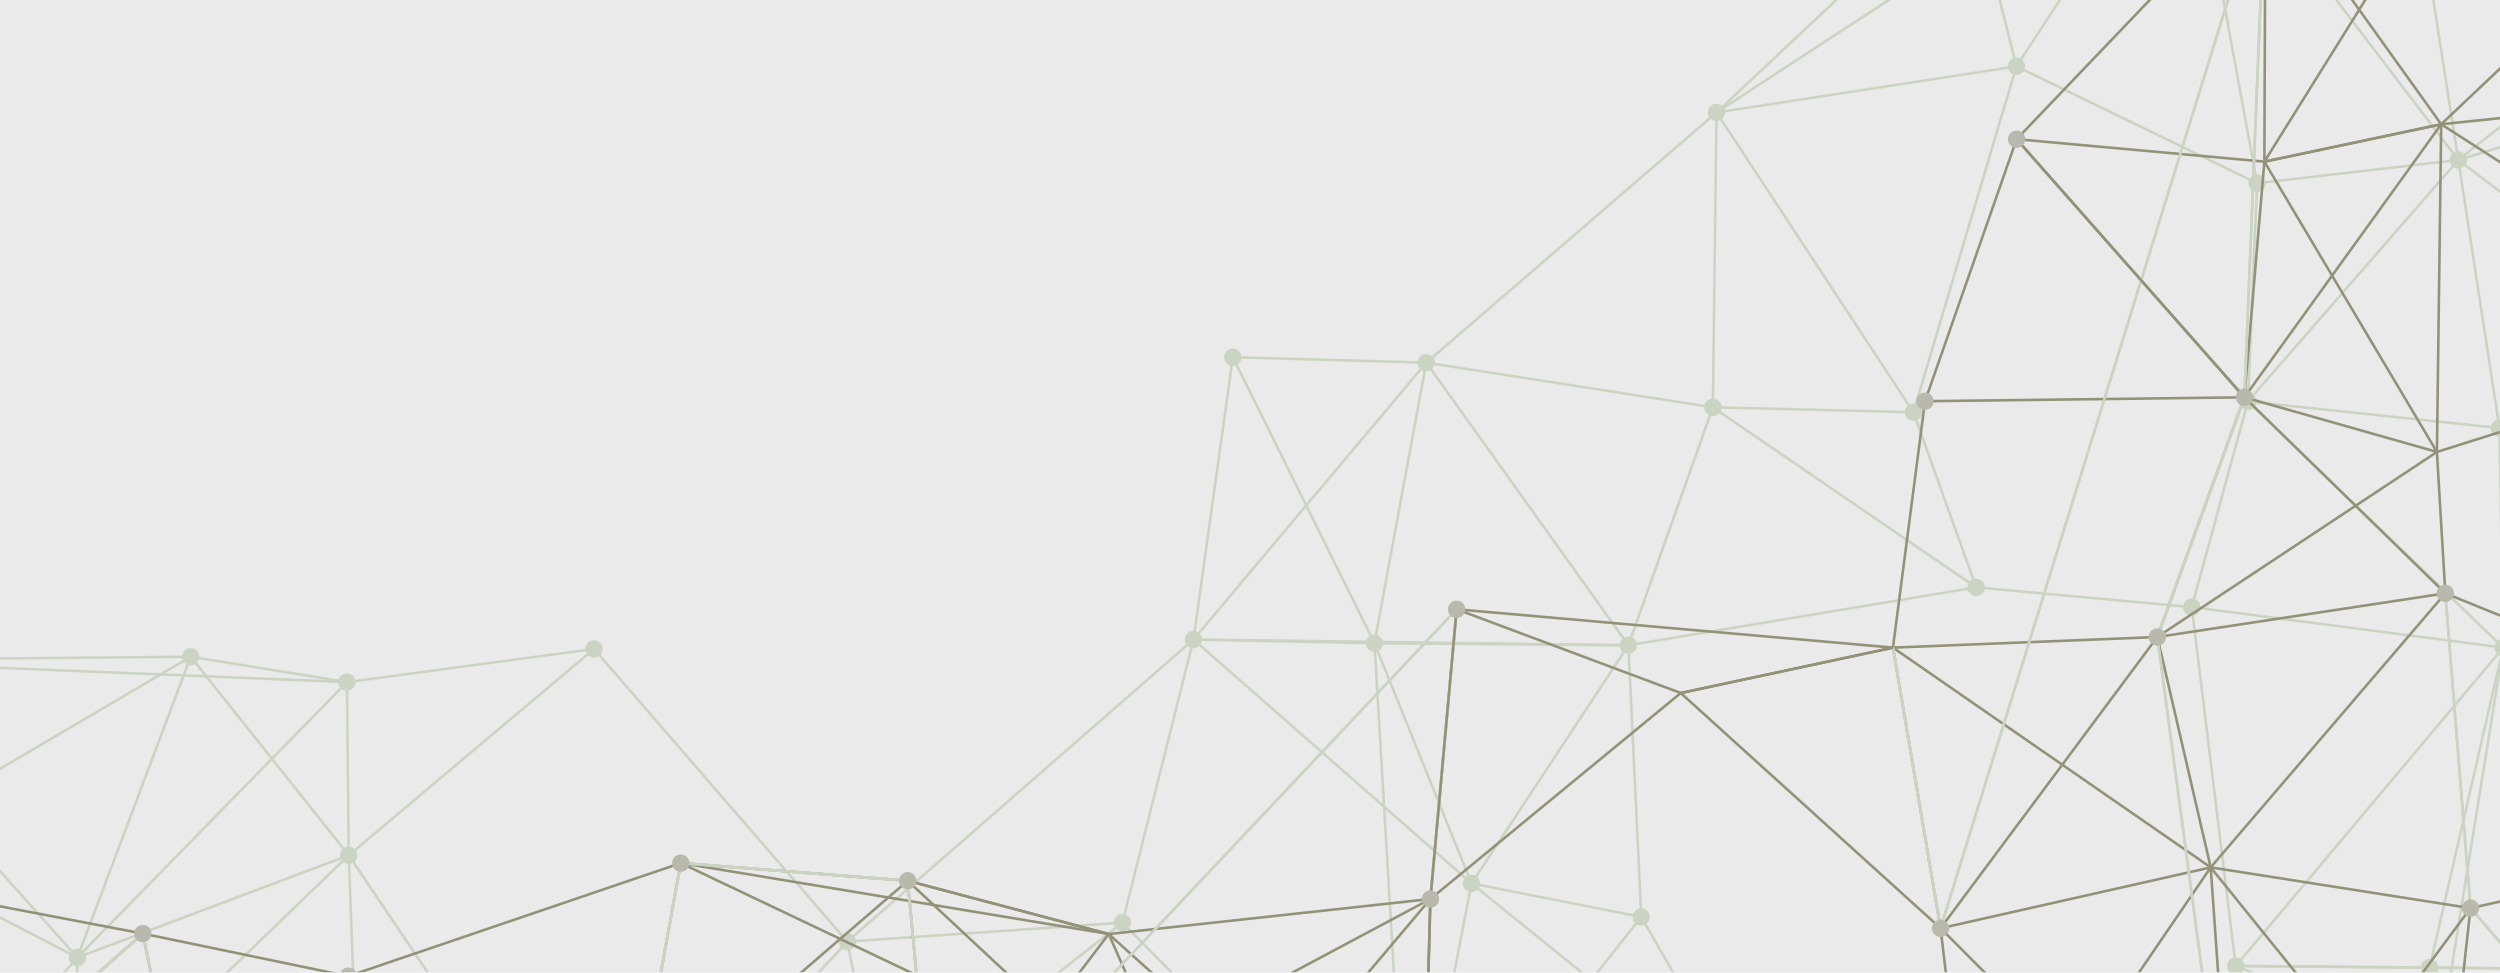
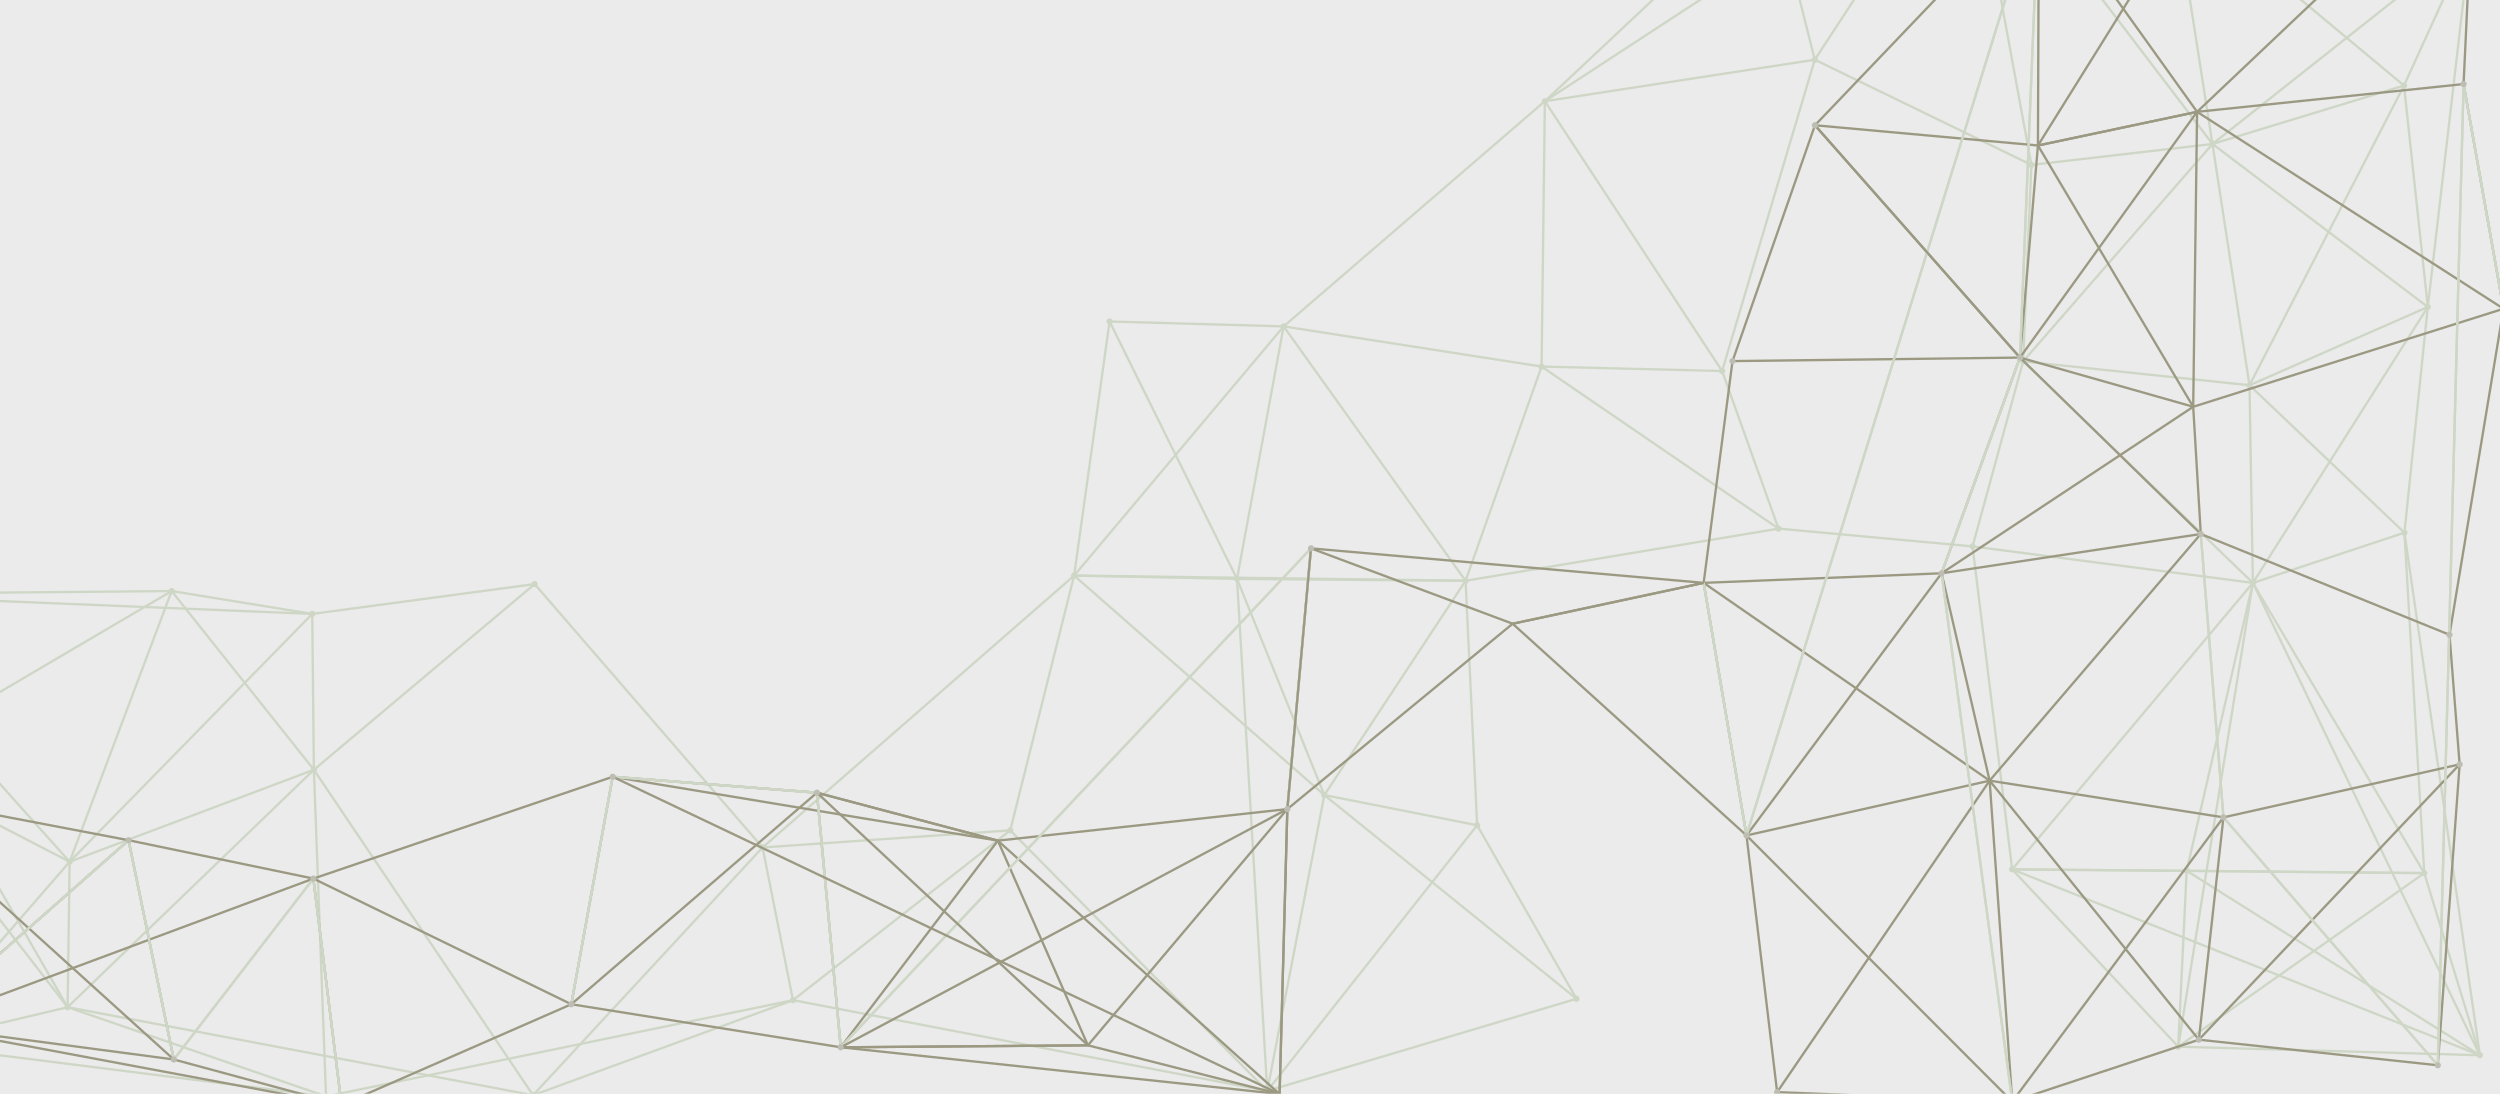
- <svg xmlns="http://www.w3.org/2000/svg" version="1.1" width="1440" height="560" preserveAspectRatio="none" viewBox="0 0 1440 560">
+ <svg xmlns="http://www.w3.org/2000/svg" version="1.1" width="1600" height="700" preserveAspectRatio="xMidYMid meet" viewBox="0 0 1600 700">
  <g mask="url(&quot;#SvgjsMask1028&quot;)" fill="none">
-     <rect width="1440" height="560" x="0" y="0" fill="rgba(234, 234, 234, 1)" />
+     <rect width="1600" height="700" x="0" y="0" fill="rgba(234, 234, 234, 1)" />
    <path d="M-108.89 380.22L-108.89 380.22" stroke="rgba(203, 212, 194, 1)" stroke-width="1.5" />
    <path d="M-108.89 380.22L-77.59 488.44" stroke="rgba(203, 212, 194, 1)" stroke-width="1.5" />
    <path d="M-108.89 380.22L109.85 378.28" stroke="rgba(203, 212, 194, 1)" stroke-width="1.5" />
    <path d="M-108.89 380.22L44.58 551.52" stroke="rgba(203, 212, 194, 1)" stroke-width="1.5" />
    <path d="M-108.89 380.22L-56.74 668.27" stroke="rgba(203, 212, 194, 1)" stroke-width="1.5" />
    <path d="M-108.89 380.22L43.25 644.6" stroke="rgba(203, 212, 194, 1)" stroke-width="1.5" />
    <path d="M-108.89 380.22L199.83 392.9" stroke="rgba(203, 212, 194, 1)" stroke-width="1.5" />
    <path d="M-77.59 488.44L-77.59 488.44" stroke="rgba(203, 212, 194, 1)" stroke-width="1.5" />
    <path d="M-77.59 488.44L44.58 551.52" stroke="rgba(203, 212, 194, 1)" stroke-width="1.5" />
    <path d="M-77.59 488.44L-56.74 668.27" stroke="rgba(203, 212, 194, 1)" stroke-width="1.5" />
    <path d="M-77.59 488.44L43.25 644.6" stroke="rgba(203, 212, 194, 1)" stroke-width="1.5" />
    <path d="M-56.74 668.27L-56.74 668.27" stroke="rgba(203, 212, 194, 1)" stroke-width="1.5" />
    <path d="M-56.74 668.27L43.25 644.6" stroke="rgba(203, 212, 194, 1)" stroke-width="1.5" />
    <path d="M-56.74 668.27L44.58 551.52" stroke="rgba(203, 212, 194, 1)" stroke-width="1.5" />
    <path d="M-56.74 668.27L208.65 701.69" stroke="rgba(203, 212, 194, 1)" stroke-width="1.5" />
    <path d="M109.85 378.28L109.85 378.28" stroke="rgba(203, 212, 194, 1)" stroke-width="1.5" />
    <path d="M109.85 378.28L199.83 392.9" stroke="rgba(203, 212, 194, 1)" stroke-width="1.5" />
    <path d="M109.85 378.28L200.88 492.64" stroke="rgba(203, 212, 194, 1)" stroke-width="1.5" />
    <path d="M109.85 378.28L44.58 551.52" stroke="rgba(203, 212, 194, 1)" stroke-width="1.5" />
    <path d="M109.85 378.28L-77.59 488.44" stroke="rgba(203, 212, 194, 1)" stroke-width="1.5" />
    <path d="M44.58 551.52L44.58 551.52" stroke="rgba(203, 212, 194, 1)" stroke-width="1.5" />
    <path d="M44.58 551.52L43.25 644.6" stroke="rgba(203, 212, 194, 1)" stroke-width="1.5" />
    <path d="M44.58 551.52L200.88 492.64" stroke="rgba(203, 212, 194, 1)" stroke-width="1.5" />
    <path d="M44.58 551.52L199.83 392.9" stroke="rgba(203, 212, 194, 1)" stroke-width="1.5" />
    <path d="M43.25 644.6L43.25 644.6" stroke="rgba(203, 212, 194, 1)" stroke-width="1.5" />
    <path d="M43.25 644.6L208.65 701.69" stroke="rgba(203, 212, 194, 1)" stroke-width="1.5" />
    <path d="M43.25 644.6L200.88 492.64" stroke="rgba(203, 212, 194, 1)" stroke-width="1.5" />
    <path d="M199.83 392.9L199.83 392.9" stroke="rgba(203, 212, 194, 1)" stroke-width="1.5" />
    <path d="M199.83 392.9L200.88 492.64" stroke="rgba(203, 212, 194, 1)" stroke-width="1.5" />
    <path d="M200.88 492.64L200.88 492.64" stroke="rgba(203, 212, 194, 1)" stroke-width="1.5" />
    <path d="M208.65 701.69L208.65 701.69" stroke="rgba(203, 212, 194, 1)" stroke-width="1.5" />
    <path d="M208.65 701.69L341.15 700.93" stroke="rgba(203, 212, 194, 1)" stroke-width="1.5" />
    <path d="M208.65 701.69L200.88 492.64" stroke="rgba(203, 212, 194, 1)" stroke-width="1.5" />
    <path d="M342.16 373.8L342.16 373.8" stroke="rgba(203, 212, 194, 1)" stroke-width="1.5" />
    <path d="M342.16 373.8L199.83 392.9" stroke="rgba(203, 212, 194, 1)" stroke-width="1.5" />
    <path d="M342.16 373.8L200.88 492.64" stroke="rgba(203, 212, 194, 1)" stroke-width="1.5" />
    <path d="M341.15 700.93L341.15 700.93" stroke="rgba(203, 212, 194, 1)" stroke-width="1.5" />
    <path d="M341.15 700.93L507.51 640.11" stroke="rgba(203, 212, 194, 1)" stroke-width="1.5" />
    <path d="M341.15 700.93L488.04 542.37" stroke="rgba(203, 212, 194, 1)" stroke-width="1.5" />
    <path d="M341.15 700.93L200.88 492.64" stroke="rgba(203, 212, 194, 1)" stroke-width="1.5" />
    <path d="M341.15 700.93L43.25 644.6" stroke="rgba(203, 212, 194, 1)" stroke-width="1.5" />
    <path d="M488.04 542.37L488.04 542.37" stroke="rgba(203, 212, 194, 1)" stroke-width="1.5" />
    <path d="M488.04 542.37L507.51 640.11" stroke="rgba(203, 212, 194, 1)" stroke-width="1.5" />
    <path d="M488.04 542.37L646.54 531.43" stroke="rgba(203, 212, 194, 1)" stroke-width="1.5" />
    <path d="M488.04 542.37L342.16 373.8" stroke="rgba(203, 212, 194, 1)" stroke-width="1.5" />
    <path d="M488.04 542.37L687.44 368.37" stroke="rgba(203, 212, 194, 1)" stroke-width="1.5" />
    <path d="M507.51 640.11L507.51 640.11" stroke="rgba(203, 212, 194, 1)" stroke-width="1.5" />
    <path d="M507.51 640.11L646.54 531.43" stroke="rgba(203, 212, 194, 1)" stroke-width="1.5" />
    <path d="M507.51 640.11L208.65 701.69" stroke="rgba(203, 212, 194, 1)" stroke-width="1.5" />
    <path d="M710.13 205.76L710.13 205.76" stroke="rgba(203, 212, 194, 1)" stroke-width="1.5" />
    <path d="M710.13 205.76L821.53 208.89" stroke="rgba(203, 212, 194, 1)" stroke-width="1.5" />
    <path d="M710.13 205.76L687.44 368.37" stroke="rgba(203, 212, 194, 1)" stroke-width="1.5" />
    <path d="M710.13 205.76L791.69 370.51" stroke="rgba(203, 212, 194, 1)" stroke-width="1.5" />
    <path d="M687.44 368.37L687.44 368.37" stroke="rgba(203, 212, 194, 1)" stroke-width="1.5" />
    <path d="M687.44 368.37L791.69 370.51" stroke="rgba(203, 212, 194, 1)" stroke-width="1.5" />
    <path d="M687.44 368.37L646.54 531.43" stroke="rgba(203, 212, 194, 1)" stroke-width="1.5" />
    <path d="M687.44 368.37L821.53 208.89" stroke="rgba(203, 212, 194, 1)" stroke-width="1.5" />
    <path d="M687.44 368.37L847.58 508.84" stroke="rgba(203, 212, 194, 1)" stroke-width="1.5" />
    <path d="M687.44 368.37L937.96 371.67" stroke="rgba(203, 212, 194, 1)" stroke-width="1.5" />
    <path d="M646.54 531.43L646.54 531.43" stroke="rgba(203, 212, 194, 1)" stroke-width="1.5" />
    <path d="M821.53 208.89L821.53 208.89" stroke="rgba(203, 212, 194, 1)" stroke-width="1.5" />
    <path d="M821.53 208.89L791.69 370.51" stroke="rgba(203, 212, 194, 1)" stroke-width="1.5" />
    <path d="M821.53 208.89L986.61 234.61" stroke="rgba(203, 212, 194, 1)" stroke-width="1.5" />
    <path d="M791.69 370.51L791.69 370.51" stroke="rgba(203, 212, 194, 1)" stroke-width="1.5" />
    <path d="M791.69 370.51L937.96 371.67" stroke="rgba(203, 212, 194, 1)" stroke-width="1.5" />
    <path d="M791.69 370.51L847.58 508.84" stroke="rgba(203, 212, 194, 1)" stroke-width="1.5" />
    <path d="M847.58 508.84L847.58 508.84" stroke="rgba(203, 212, 194, 1)" stroke-width="1.5" />
    <path d="M847.58 508.84L945.38 528.16" stroke="rgba(203, 212, 194, 1)" stroke-width="1.5" />
    <path d="M847.58 508.84L937.96 371.67" stroke="rgba(203, 212, 194, 1)" stroke-width="1.5" />
    <path d="M847.58 508.84L811.03 698.19" stroke="rgba(203, 212, 194, 1)" stroke-width="1.5" />
    <path d="M811.03 698.19L811.03 698.19" stroke="rgba(203, 212, 194, 1)" stroke-width="1.5" />
    <path d="M811.03 698.19L1008.96 639.21" stroke="rgba(203, 212, 194, 1)" stroke-width="1.5" />
    <path d="M811.03 698.19L945.38 528.16" stroke="rgba(203, 212, 194, 1)" stroke-width="1.5" />
    <path d="M811.03 698.19L646.54 531.43" stroke="rgba(203, 212, 194, 1)" stroke-width="1.5" />
    <path d="M811.03 698.19L507.51 640.11" stroke="rgba(203, 212, 194, 1)" stroke-width="1.5" />
    <path d="M811.03 698.19L791.69 370.51" stroke="rgba(203, 212, 194, 1)" stroke-width="1.5" />
    <path d="M988.71 64.77L988.71 64.77" stroke="rgba(203, 212, 194, 1)" stroke-width="1.5" />
    <path d="M988.71 64.77L986.61 234.61" stroke="rgba(203, 212, 194, 1)" stroke-width="1.5" />
    <path d="M988.71 64.77L1161.45 38.22" stroke="rgba(203, 212, 194, 1)" stroke-width="1.5" />
    <path d="M988.71 64.77L1133.85 -71.55" stroke="rgba(203, 212, 194, 1)" stroke-width="1.5" />
    <path d="M988.71 64.77L1102.14 237.46" stroke="rgba(203, 212, 194, 1)" stroke-width="1.5" />
    <path d="M988.71 64.77L821.53 208.89" stroke="rgba(203, 212, 194, 1)" stroke-width="1.5" />
    <path d="M986.61 234.61L986.61 234.61" stroke="rgba(203, 212, 194, 1)" stroke-width="1.5" />
    <path d="M986.61 234.61L1102.14 237.46" stroke="rgba(203, 212, 194, 1)" stroke-width="1.5" />
    <path d="M986.61 234.61L937.96 371.67" stroke="rgba(203, 212, 194, 1)" stroke-width="1.5" />
    <path d="M986.61 234.61L1138.25 338.32" stroke="rgba(203, 212, 194, 1)" stroke-width="1.5" />
    <path d="M937.96 371.67L937.96 371.67" stroke="rgba(203, 212, 194, 1)" stroke-width="1.5" />
    <path d="M937.96 371.67L945.38 528.16" stroke="rgba(203, 212, 194, 1)" stroke-width="1.5" />
    <path d="M937.96 371.67L821.53 208.89" stroke="rgba(203, 212, 194, 1)" stroke-width="1.5" />
    <path d="M937.96 371.67L1138.25 338.32" stroke="rgba(203, 212, 194, 1)" stroke-width="1.5" />
    <path d="M945.38 528.16L945.38 528.16" stroke="rgba(203, 212, 194, 1)" stroke-width="1.5" />
    <path d="M945.38 528.16L1008.96 639.21" stroke="rgba(203, 212, 194, 1)" stroke-width="1.5" />
    <path d="M1008.96 639.21L1008.96 639.21" stroke="rgba(203, 212, 194, 1)" stroke-width="1.5" />
    <path d="M1008.96 639.21L847.58 508.84" stroke="rgba(203, 212, 194, 1)" stroke-width="1.5" />
    <path d="M1133.85 -71.55L1133.85 -71.55" stroke="rgba(203, 212, 194, 1)" stroke-width="1.5" />
    <path d="M1133.85 -71.55L1161.45 38.22" stroke="rgba(203, 212, 194, 1)" stroke-width="1.5" />
    <path d="M1133.85 -71.55L1260.05 -112.42" stroke="rgba(203, 212, 194, 1)" stroke-width="1.5" />
    <path d="M1161.45 38.22L1161.45 38.22" stroke="rgba(203, 212, 194, 1)" stroke-width="1.5" />
    <path d="M1161.45 38.22L1300.08 105.53" stroke="rgba(203, 212, 194, 1)" stroke-width="1.5" />
    <path d="M1161.45 38.22L1260.05 -112.42" stroke="rgba(203, 212, 194, 1)" stroke-width="1.5" />
    <path d="M1161.45 38.22L1102.14 237.46" stroke="rgba(203, 212, 194, 1)" stroke-width="1.5" />
    <path d="M1102.14 237.46L1102.14 237.46" stroke="rgba(203, 212, 194, 1)" stroke-width="1.5" />
    <path d="M1102.14 237.46L1138.25 338.32" stroke="rgba(203, 212, 194, 1)" stroke-width="1.5" />
    <path d="M1138.25 338.32L1138.25 338.32" stroke="rgba(203, 212, 194, 1)" stroke-width="1.5" />
    <path d="M1138.25 338.32L1262.44 349.7" stroke="rgba(203, 212, 194, 1)" stroke-width="1.5" />
    <path d="M1260.05 -112.42L1260.05 -112.42" stroke="rgba(203, 212, 194, 1)" stroke-width="1.5" />
    <path d="M1260.05 -112.42L1390.92 -68.2" stroke="rgba(203, 212, 194, 1)" stroke-width="1.5" />
    <path d="M1260.05 -112.42L1300.08 105.53" stroke="rgba(203, 212, 194, 1)" stroke-width="1.5" />
    <path d="M1260.05 -112.42L1415.98 92.14" stroke="rgba(203, 212, 194, 1)" stroke-width="1.5" />
    <path d="M1260.05 -112.42L988.71 64.77" stroke="rgba(203, 212, 194, 1)" stroke-width="1.5" />
    <path d="M1300.08 105.53L1300.08 105.53" stroke="rgba(203, 212, 194, 1)" stroke-width="1.5" />
    <path d="M1300.08 105.53L1415.98 92.14" stroke="rgba(203, 212, 194, 1)" stroke-width="1.5" />
    <path d="M1300.08 105.53L1294.79 231.27" stroke="rgba(203, 212, 194, 1)" stroke-width="1.5" />
    <path d="M1294.79 231.27L1294.79 231.27" stroke="rgba(203, 212, 194, 1)" stroke-width="1.5" />
    <path d="M1294.79 231.27L1262.44 349.7" stroke="rgba(203, 212, 194, 1)" stroke-width="1.5" />
    <path d="M1294.79 231.27L1439.68 246.56" stroke="rgba(203, 212, 194, 1)" stroke-width="1.5" />
    <path d="M1294.79 231.27L1415.98 92.14" stroke="rgba(203, 212, 194, 1)" stroke-width="1.5" />
    <path d="M1262.44 349.7L1262.44 349.7" stroke="rgba(203, 212, 194, 1)" stroke-width="1.5" />
    <path d="M1287.79 556.39L1287.79 556.39" stroke="rgba(203, 212, 194, 1)" stroke-width="1.5" />
    <path d="M1287.79 556.39L1399.46 557.3" stroke="rgba(203, 212, 194, 1)" stroke-width="1.5" />
    <path d="M1287.79 556.39L1394.06 669.89" stroke="rgba(203, 212, 194, 1)" stroke-width="1.5" />
    <path d="M1287.79 556.39L1262.44 349.7" stroke="rgba(203, 212, 194, 1)" stroke-width="1.5" />
    <path d="M1287.79 556.39L1441.84 373.04" stroke="rgba(203, 212, 194, 1)" stroke-width="1.5" />
    <path d="M1287.79 556.39L1551.53 558.79" stroke="rgba(203, 212, 194, 1)" stroke-width="1.5" />
    <path d="M1390.92 -68.2L1390.92 -68.2" stroke="rgba(203, 212, 194, 1)" stroke-width="1.5" />
    <path d="M1390.92 -68.2L1415.98 92.14" stroke="rgba(203, 212, 194, 1)" stroke-width="1.5" />
    <path d="M1390.92 -68.2L1538.55 54.76" stroke="rgba(203, 212, 194, 1)" stroke-width="1.5" />
    <path d="M1415.98 92.14L1415.98 92.14" stroke="rgba(203, 212, 194, 1)" stroke-width="1.5" />
    <path d="M1415.98 92.14L1538.55 54.76" stroke="rgba(203, 212, 194, 1)" stroke-width="1.5" />
    <path d="M1415.98 92.14L1439.68 246.56" stroke="rgba(203, 212, 194, 1)" stroke-width="1.5" />
    <path d="M1415.98 92.14L1553.79 196.47" stroke="rgba(203, 212, 194, 1)" stroke-width="1.5" />
    <path d="M1439.68 246.56L1439.68 246.56" stroke="rgba(203, 212, 194, 1)" stroke-width="1.5" />
    <path d="M1439.68 246.56L1553.79 196.47" stroke="rgba(203, 212, 194, 1)" stroke-width="1.5" />
    <path d="M1439.68 246.56L1441.84 373.04" stroke="rgba(203, 212, 194, 1)" stroke-width="1.5" />
    <path d="M1439.68 246.56L1538.84 340.91" stroke="rgba(203, 212, 194, 1)" stroke-width="1.5" />
    <path d="M1441.84 373.04L1441.84 373.04" stroke="rgba(203, 212, 194, 1)" stroke-width="1.5" />
    <path d="M1441.84 373.04L1538.84 340.91" stroke="rgba(203, 212, 194, 1)" stroke-width="1.5" />
    <path d="M1441.84 373.04L1262.44 349.7" stroke="rgba(203, 212, 194, 1)" stroke-width="1.5" />
    <path d="M1441.84 373.04L1399.46 557.3" stroke="rgba(203, 212, 194, 1)" stroke-width="1.5" />
    <path d="M1441.84 373.04L1294.79 231.27" stroke="rgba(203, 212, 194, 1)" stroke-width="1.5" />
    <path d="M1399.46 557.3L1399.46 557.3" stroke="rgba(203, 212, 194, 1)" stroke-width="1.5" />
    <path d="M1399.46 557.3L1394.06 669.89" stroke="rgba(203, 212, 194, 1)" stroke-width="1.5" />
    <path d="M1399.46 557.3L1551.53 558.79" stroke="rgba(203, 212, 194, 1)" stroke-width="1.5" />
    <path d="M1394.06 669.89L1394.06 669.89" stroke="rgba(203, 212, 194, 1)" stroke-width="1.5" />
    <path d="M1394.06 669.89L1551.53 558.79" stroke="rgba(203, 212, 194, 1)" stroke-width="1.5" />
    <path d="M1394.06 669.89L1587.13 675.37" stroke="rgba(203, 212, 194, 1)" stroke-width="1.5" />
    <path d="M1394.06 669.89L1441.84 373.04" stroke="rgba(203, 212, 194, 1)" stroke-width="1.5" />
    <path d="M1581.05 -38.39L1581.05 -38.39" stroke="rgba(203, 212, 194, 1)" stroke-width="1.5" />
    <path d="M1581.05 -38.39L1538.55 54.76" stroke="rgba(203, 212, 194, 1)" stroke-width="1.5" />
    <path d="M1581.05 -38.39L1390.92 -68.2" stroke="rgba(203, 212, 194, 1)" stroke-width="1.5" />
    <path d="M1581.05 -38.39L1415.98 92.14" stroke="rgba(203, 212, 194, 1)" stroke-width="1.5" />
    <path d="M1581.05 -38.39L1553.79 196.47" stroke="rgba(203, 212, 194, 1)" stroke-width="1.5" />
    <path d="M1538.55 54.76L1538.55 54.76" stroke="rgba(203, 212, 194, 1)" stroke-width="1.5" />
    <path d="M1538.55 54.76L1553.79 196.47" stroke="rgba(203, 212, 194, 1)" stroke-width="1.5" />
    <path d="M1538.55 54.76L1439.68 246.56" stroke="rgba(203, 212, 194, 1)" stroke-width="1.5" />
    <path d="M1553.79 196.47L1553.79 196.47" stroke="rgba(203, 212, 194, 1)" stroke-width="1.5" />
    <path d="M1553.79 196.47L1538.84 340.91" stroke="rgba(203, 212, 194, 1)" stroke-width="1.5" />
    <path d="M1553.79 196.47L1441.84 373.04" stroke="rgba(203, 212, 194, 1)" stroke-width="1.5" />
    <path d="M1538.84 340.91L1538.84 340.91" stroke="rgba(203, 212, 194, 1)" stroke-width="1.5" />
    <path d="M1538.84 340.91L1551.53 558.79" stroke="rgba(203, 212, 194, 1)" stroke-width="1.5" />
    <path d="M1551.53 558.79L1551.53 558.79" stroke="rgba(203, 212, 194, 1)" stroke-width="1.5" />
    <path d="M1551.53 558.79L1587.13 675.37" stroke="rgba(203, 212, 194, 1)" stroke-width="1.5" />
    <path d="M1551.53 558.79L1441.84 373.04" stroke="rgba(203, 212, 194, 1)" stroke-width="1.5" />
    <path d="M1587.13 675.37L1587.13 675.37" stroke="rgba(203, 212, 194, 1)" stroke-width="1.5" />
    <path d="M1587.13 675.37L1399.46 557.3" stroke="rgba(203, 212, 194, 1)" stroke-width="1.5" />
    <path d="M1587.13 675.37L1287.79 556.39" stroke="rgba(203, 212, 194, 1)" stroke-width="1.5" />
    <path d="M1587.13 675.37L1441.84 373.04" stroke="rgba(203, 212, 194, 1)" stroke-width="1.5" />
    <path d="M1587.13 675.37L1538.84 340.91" stroke="rgba(203, 212, 194, 1)" stroke-width="1.5" />
-     <circle r="5" cx="-108.89" cy="380.22" fill="rgba(203, 212, 194, 1)" />
-     <circle r="5" cx="-77.59" cy="488.44" fill="rgba(203, 212, 194, 1)" />
-     <circle r="5" cx="-56.74" cy="668.27" fill="rgba(203, 212, 194, 1)" />
-     <circle r="5" cx="109.85" cy="378.28" fill="rgba(203, 212, 194, 1)" />
-     <circle r="5" cx="44.58" cy="551.52" fill="rgba(203, 212, 194, 1)" />
-     <circle r="5" cx="43.25" cy="644.6" fill="rgba(203, 212, 194, 1)" />
-     <circle r="5" cx="199.83" cy="392.9" fill="rgba(203, 212, 194, 1)" />
-     <circle r="5" cx="200.88" cy="492.64" fill="rgba(203, 212, 194, 1)" />
-     <circle r="5" cx="208.65" cy="701.69" fill="rgba(203, 212, 194, 1)" />
-     <circle r="5" cx="342.16" cy="373.8" fill="rgba(203, 212, 194, 1)" />
-     <circle r="5" cx="341.15" cy="700.93" fill="rgba(203, 212, 194, 1)" />
-     <circle r="5" cx="488.04" cy="542.37" fill="rgba(203, 212, 194, 1)" />
-     <circle r="5" cx="507.51" cy="640.11" fill="rgba(203, 212, 194, 1)" />
-     <circle r="5" cx="710.13" cy="205.76" fill="rgba(203, 212, 194, 1)" />
-     <circle r="5" cx="687.44" cy="368.37" fill="rgba(203, 212, 194, 1)" />
-     <circle r="5" cx="646.54" cy="531.43" fill="rgba(203, 212, 194, 1)" />
-     <circle r="5" cx="821.53" cy="208.89" fill="rgba(203, 212, 194, 1)" />
-     <circle r="5" cx="791.69" cy="370.51" fill="rgba(203, 212, 194, 1)" />
-     <circle r="5" cx="847.58" cy="508.84" fill="rgba(203, 212, 194, 1)" />
-     <circle r="5" cx="811.03" cy="698.19" fill="rgba(203, 212, 194, 1)" />
-     <circle r="5" cx="988.71" cy="64.77" fill="rgba(203, 212, 194, 1)" />
-     <circle r="5" cx="986.61" cy="234.61" fill="rgba(203, 212, 194, 1)" />
-     <circle r="5" cx="937.96" cy="371.67" fill="rgba(203, 212, 194, 1)" />
-     <circle r="5" cx="945.38" cy="528.16" fill="rgba(203, 212, 194, 1)" />
-     <circle r="5" cx="1008.96" cy="639.21" fill="rgba(203, 212, 194, 1)" />
-     <circle r="5" cx="1133.85" cy="-71.55" fill="rgba(203, 212, 194, 1)" />
-     <circle r="5" cx="1161.45" cy="38.22" fill="rgba(203, 212, 194, 1)" />
-     <circle r="5" cx="1102.14" cy="237.46" fill="rgba(203, 212, 194, 1)" />
-     <circle r="5" cx="1138.25" cy="338.32" fill="rgba(203, 212, 194, 1)" />
-     <circle r="5" cx="1260.05" cy="-112.42" fill="rgba(203, 212, 194, 1)" />
-     <circle r="5" cx="1300.08" cy="105.53" fill="rgba(203, 212, 194, 1)" />
-     <circle r="5" cx="1294.79" cy="231.27" fill="rgba(203, 212, 194, 1)" />
-     <circle r="5" cx="1262.44" cy="349.7" fill="rgba(203, 212, 194, 1)" />
-     <circle r="5" cx="1287.79" cy="556.39" fill="rgba(203, 212, 194, 1)" />
-     <circle r="5" cx="1390.92" cy="-68.2" fill="rgba(203, 212, 194, 1)" />
-     <circle r="5" cx="1415.98" cy="92.14" fill="rgba(203, 212, 194, 1)" />
-     <circle r="5" cx="1439.68" cy="246.56" fill="rgba(203, 212, 194, 1)" />
-     <circle r="5" cx="1441.84" cy="373.04" fill="rgba(203, 212, 194, 1)" />
-     <circle r="5" cx="1399.46" cy="557.3" fill="rgba(203, 212, 194, 1)" />
-     <circle r="5" cx="1394.06" cy="669.89" fill="rgba(203, 212, 194, 1)" />
-     <circle r="5" cx="1581.05" cy="-38.39" fill="rgba(203, 212, 194, 1)" />
-     <circle r="5" cx="1538.55" cy="54.76" fill="rgba(203, 212, 194, 1)" />
-     <circle r="5" cx="1553.79" cy="196.47" fill="rgba(203, 212, 194, 1)" />
-     <circle r="5" cx="1538.84" cy="340.91" fill="rgba(203, 212, 194, 1)" />
-     <circle r="5" cx="1551.53" cy="558.79" fill="rgba(203, 212, 194, 1)" />
-     <circle r="5" cx="1587.13" cy="675.37" fill="rgba(203, 212, 194, 1)" />
+     <circle r="2" cx="-108.89" cy="380.22" fill="rgba(203, 212, 194, 1)" />
+     <circle r="2" cx="-77.59" cy="488.44" fill="rgba(203, 212, 194, 1)" />
+     <circle r="2" cx="-56.74" cy="668.27" fill="rgba(203, 212, 194, 1)" />
+     <circle r="2" cx="109.85" cy="378.28" fill="rgba(203, 212, 194, 1)" />
+     <circle r="2" cx="44.58" cy="551.52" fill="rgba(203, 212, 194, 1)" />
+     <circle r="2" cx="43.25" cy="644.6" fill="rgba(203, 212, 194, 1)" />
+     <circle r="2" cx="199.83" cy="392.9" fill="rgba(203, 212, 194, 1)" />
+     <circle r="2" cx="200.88" cy="492.64" fill="rgba(203, 212, 194, 1)" />
+     <circle r="2" cx="208.65" cy="701.69" fill="rgba(203, 212, 194, 1)" />
+     <circle r="2" cx="342.16" cy="373.8" fill="rgba(203, 212, 194, 1)" />
+     <circle r="2" cx="341.15" cy="700.93" fill="rgba(203, 212, 194, 1)" />
+     <circle r="2" cx="488.04" cy="542.37" fill="rgba(203, 212, 194, 1)" />
+     <circle r="2" cx="507.51" cy="640.11" fill="rgba(203, 212, 194, 1)" />
+     <circle r="2" cx="710.13" cy="205.76" fill="rgba(203, 212, 194, 1)" />
+     <circle r="2" cx="687.44" cy="368.37" fill="rgba(203, 212, 194, 1)" />
+     <circle r="2" cx="646.54" cy="531.43" fill="rgba(203, 212, 194, 1)" />
+     <circle r="2" cx="821.53" cy="208.89" fill="rgba(203, 212, 194, 1)" />
+     <circle r="2" cx="791.69" cy="370.51" fill="rgba(203, 212, 194, 1)" />
+     <circle r="2" cx="847.58" cy="508.84" fill="rgba(203, 212, 194, 1)" />
+     <circle r="2" cx="811.03" cy="698.19" fill="rgba(203, 212, 194, 1)" />
+     <circle r="2" cx="988.71" cy="64.77" fill="rgba(203, 212, 194, 1)" />
+     <circle r="2" cx="986.61" cy="234.61" fill="rgba(203, 212, 194, 1)" />
+     <circle r="2" cx="937.96" cy="371.67" fill="rgba(203, 212, 194, 1)" />
+     <circle r="2" cx="945.38" cy="528.16" fill="rgba(203, 212, 194, 1)" />
+     <circle r="2" cx="1008.96" cy="639.21" fill="rgba(203, 212, 194, 1)" />
+     <circle r="2" cx="1133.85" cy="-71.55" fill="rgba(203, 212, 194, 1)" />
+     <circle r="2" cx="1161.45" cy="38.22" fill="rgba(203, 212, 194, 1)" />
+     <circle r="2" cx="1102.14" cy="237.46" fill="rgba(203, 212, 194, 1)" />
+     <circle r="2" cx="1138.25" cy="338.32" fill="rgba(203, 212, 194, 1)" />
+     <circle r="2" cx="1260.05" cy="-112.42" fill="rgba(203, 212, 194, 1)" />
+     <circle r="2" cx="1300.08" cy="105.53" fill="rgba(203, 212, 194, 1)" />
+     <circle r="2" cx="1294.79" cy="231.27" fill="rgba(203, 212, 194, 1)" />
+     <circle r="2" cx="1262.44" cy="349.7" fill="rgba(203, 212, 194, 1)" />
+     <circle r="2" cx="1287.79" cy="556.39" fill="rgba(203, 212, 194, 1)" />
+     <circle r="2" cx="1390.92" cy="-68.2" fill="rgba(203, 212, 194, 1)" />
+     <circle r="2" cx="1415.98" cy="92.14" fill="rgba(203, 212, 194, 1)" />
+     <circle r="2" cx="1439.68" cy="246.56" fill="rgba(203, 212, 194, 1)" />
+     <circle r="2" cx="1441.84" cy="373.04" fill="rgba(203, 212, 194, 1)" />
+     <circle r="2" cx="1399.46" cy="557.3" fill="rgba(203, 212, 194, 1)" />
+     <circle r="2" cx="1394.06" cy="669.89" fill="rgba(203, 212, 194, 1)" />
+     <circle r="2" cx="1581.05" cy="-38.39" fill="rgba(203, 212, 194, 1)" />
+     <circle r="2" cx="1538.55" cy="54.76" fill="rgba(203, 212, 194, 1)" />
+     <circle r="2" cx="1553.79" cy="196.47" fill="rgba(203, 212, 194, 1)" />
+     <circle r="2" cx="1538.84" cy="340.91" fill="rgba(203, 212, 194, 1)" />
+     <circle r="2" cx="1551.53" cy="558.79" fill="rgba(203, 212, 194, 1)" />
+     <circle r="2" cx="1587.13" cy="675.37" fill="rgba(203, 212, 194, 1)" />
    <path d="M638.62 538.01L522.83 507.33" stroke="hsl(54.8, 11.2%, 52.3%)" stroke-width="1.5" />
    <path d="M638.62 538.01L696.25 669.01" stroke="hsl(54.8, 11.2%, 52.3%)" stroke-width="1.5" />
    <path d="M638.62 538.01L538.08 670.27" stroke="hsl(54.8, 11.2%, 52.3%)" stroke-width="1.5" />
    <path d="M638.62 538.01L823.9 517.81" stroke="hsl(54.8, 11.2%, 52.3%)" stroke-width="1.5" />
    <path d="M638.62 538.01L818.94 700.18" stroke="hsl(54.8, 11.2%, 52.3%)" stroke-width="1.5" />
    <path d="M638.62 538.01L392.11 497.14" stroke="hsl(54.8, 11.2%, 52.3%)" stroke-width="1.5" />
    <path d="M696.25 669.01L818.94 700.18" stroke="hsl(54.8, 11.2%, 52.3%)" stroke-width="1.5" />
    <path d="M696.25 669.01L538.08 670.27" stroke="hsl(54.8, 11.2%, 52.3%)" stroke-width="1.5" />
    <path d="M696.25 669.01L823.9 517.81" stroke="hsl(54.8, 11.2%, 52.3%)" stroke-width="1.5" />
    <path d="M818.94 700.18L823.9 517.81" stroke="hsl(54.8, 11.2%, 52.3%)" stroke-width="1.5" />
    <path d="M818.94 700.18L538.08 670.27" stroke="hsl(54.8, 11.2%, 52.3%)" stroke-width="1.5" />
    <path d="M968.1 399.18L1090.34 373.03" stroke="hsl(54.8, 11.2%, 52.3%)" stroke-width="1.5" />
    <path d="M968.1 399.18L839.02 350.96" stroke="hsl(54.8, 11.2%, 52.3%)" stroke-width="1.5" />
    <path d="M968.1 399.18L823.9 517.81" stroke="hsl(54.8, 11.2%, 52.3%)" stroke-width="1.5" />
    <path d="M1090.34 373.03L1108.81 231.1" stroke="hsl(54.8, 11.2%, 52.3%)" stroke-width="1.5" />
    <path d="M1090.34 373.03L1242.62 366.9" stroke="hsl(54.8, 11.2%, 52.3%)" stroke-width="1.5" />
    <path d="M1090.34 373.03L1117.76 534.68" stroke="hsl(54.8, 11.2%, 52.3%)" stroke-width="1.5" />
    <path d="M1090.34 373.03L1273.36 499.62" stroke="hsl(54.8, 11.2%, 52.3%)" stroke-width="1.5" />
    <path d="M1304.28 93.11L1406.13 71.57" stroke="hsl(54.8, 11.2%, 52.3%)" stroke-width="1.5" />
    <path d="M1304.28 93.11L1292.77 228.85" stroke="hsl(54.8, 11.2%, 52.3%)" stroke-width="1.5" />
    <path d="M1304.28 93.11L1161.57 80.17" stroke="hsl(54.8, 11.2%, 52.3%)" stroke-width="1.5" />
    <path d="M1304.28 93.11L1304.92 -69.78" stroke="hsl(54.8, 11.2%, 52.3%)" stroke-width="1.5" />
    <path d="M1304.28 93.11L1394.86 -52.06" stroke="hsl(54.8, 11.2%, 52.3%)" stroke-width="1.5" />
    <path d="M1273.36 499.62L1242.62 366.9" stroke="hsl(54.8, 11.2%, 52.3%)" stroke-width="1.5" />
    <path d="M1273.36 499.62L1423.01 523.11" stroke="hsl(54.8, 11.2%, 52.3%)" stroke-width="1.5" />
    <path d="M1273.36 499.62L1117.76 534.68" stroke="hsl(54.8, 11.2%, 52.3%)" stroke-width="1.5" />
    <path d="M1273.36 499.62L1287.85 705.02" stroke="hsl(54.8, 11.2%, 52.3%)" stroke-width="1.5" />
    <path d="M1273.36 499.62L1408.5 341.75" stroke="hsl(54.8, 11.2%, 52.3%)" stroke-width="1.5" />
    <path d="M1406.13 71.57L1576.69 53.79" stroke="hsl(54.8, 11.2%, 52.3%)" stroke-width="1.5" />
    <path d="M1406.13 71.57L1304.92 -69.78" stroke="hsl(54.8, 11.2%, 52.3%)" stroke-width="1.5" />
    <path d="M1406.13 71.57L1403.65 260.33" stroke="hsl(54.8, 11.2%, 52.3%)" stroke-width="1.5" />
    <path d="M1403.65 260.33L1408.5 341.75" stroke="hsl(54.8, 11.2%, 52.3%)" stroke-width="1.5" />
    <path d="M1403.65 260.33L1292.77 228.85" stroke="hsl(54.8, 11.2%, 52.3%)" stroke-width="1.5" />
    <path d="M1403.65 260.33L1242.62 366.9" stroke="hsl(54.8, 11.2%, 52.3%)" stroke-width="1.5" />
    <path d="M1403.65 260.33L1304.28 93.11" stroke="hsl(54.8, 11.2%, 52.3%)" stroke-width="1.5" />
    <path d="M-77.62 507.22L-52.41 656.41" stroke="hsl(54.8, 11.2%, 52.3%)" stroke-width="1.5" />
    <path d="M-77.62 507.22L82.27 537.75" stroke="hsl(54.8, 11.2%, 52.3%)" stroke-width="1.5" />
    <path d="M-77.62 507.22L111.22 678.07" stroke="hsl(54.8, 11.2%, 52.3%)" stroke-width="1.5" />
    <path d="M-52.41 656.41L111.22 678.07" stroke="hsl(54.8, 11.2%, 52.3%)" stroke-width="1.5" />
    <path d="M-52.41 656.41L82.27 537.75" stroke="hsl(54.8, 11.2%, 52.3%)" stroke-width="1.5" />
    <path d="M-52.41 656.41L200.55 562.3" stroke="hsl(54.8, 11.2%, 52.3%)" stroke-width="1.5" />
    <path d="M-52.41 656.41L218.58 707.12" stroke="hsl(54.8, 11.2%, 52.3%)" stroke-width="1.5" />
    <path d="M82.27 537.75L200.55 562.3" stroke="hsl(54.8, 11.2%, 52.3%)" stroke-width="1.5" />
    <path d="M82.27 537.75L111.22 678.07" stroke="hsl(54.8, 11.2%, 52.3%)" stroke-width="1.5" />
    <path d="M111.22 678.07L218.58 707.12" stroke="hsl(54.8, 11.2%, 52.3%)" stroke-width="1.5" />
    <path d="M218.58 707.12L200.55 562.3" stroke="hsl(54.8, 11.2%, 52.3%)" stroke-width="1.5" />
    <path d="M392.11 497.14L522.83 507.33" stroke="hsl(54.8, 11.2%, 52.3%)" stroke-width="1.5" />
    <path d="M392.11 497.14L365.63 642.72" stroke="hsl(54.8, 11.2%, 52.3%)" stroke-width="1.5" />
    <path d="M392.11 497.14L200.55 562.3" stroke="hsl(54.8, 11.2%, 52.3%)" stroke-width="1.5" />
    <path d="M365.63 642.72L218.58 707.12" stroke="hsl(54.8, 11.2%, 52.3%)" stroke-width="1.5" />
    <path d="M365.63 642.72L538.08 670.27" stroke="hsl(54.8, 11.2%, 52.3%)" stroke-width="1.5" />
    <path d="M365.63 642.72L200.55 562.3" stroke="hsl(54.8, 11.2%, 52.3%)" stroke-width="1.5" />
    <path d="M365.63 642.72L522.83 507.33" stroke="hsl(54.8, 11.2%, 52.3%)" stroke-width="1.5" />
    <path d="M522.83 507.33L538.08 670.27" stroke="hsl(54.8, 11.2%, 52.3%)" stroke-width="1.5" />
    <path d="M839.02 350.96L823.9 517.81" stroke="hsl(54.8, 11.2%, 52.3%)" stroke-width="1.5" />
    <path d="M1161.57 80.17L1108.81 231.1" stroke="hsl(54.8, 11.2%, 52.3%)" stroke-width="1.5" />
    <path d="M1161.57 80.17L1292.77 228.85" stroke="hsl(54.8, 11.2%, 52.3%)" stroke-width="1.5" />
    <path d="M1108.81 231.1L1292.77 228.85" stroke="hsl(54.8, 11.2%, 52.3%)" stroke-width="1.5" />
    <path d="M1117.76 534.68L1137.36 698.97" stroke="hsl(54.8, 11.2%, 52.3%)" stroke-width="1.5" />
    <path d="M1117.76 534.68L968.1 399.18" stroke="hsl(54.8, 11.2%, 52.3%)" stroke-width="1.5" />
    <path d="M1117.76 534.68L1242.62 366.9" stroke="hsl(54.8, 11.2%, 52.3%)" stroke-width="1.5" />
    <path d="M1137.36 698.97L1287.85 705.02" stroke="hsl(54.8, 11.2%, 52.3%)" stroke-width="1.5" />
    <path d="M1137.36 698.97L1273.36 499.62" stroke="hsl(54.8, 11.2%, 52.3%)" stroke-width="1.5" />
    <path d="M1292.77 228.85L1242.62 366.9" stroke="hsl(54.8, 11.2%, 52.3%)" stroke-width="1.5" />
    <path d="M1292.77 228.85L1408.5 341.75" stroke="hsl(54.8, 11.2%, 52.3%)" stroke-width="1.5" />
    <path d="M1287.85 705.02L1407.26 665.41" stroke="hsl(54.8, 11.2%, 52.3%)" stroke-width="1.5" />
    <path d="M1287.85 705.02L1423.01 523.11" stroke="hsl(54.8, 11.2%, 52.3%)" stroke-width="1.5" />
    <path d="M1287.85 705.02L1117.76 534.68" stroke="hsl(54.8, 11.2%, 52.3%)" stroke-width="1.5" />
    <path d="M1408.5 341.75L1242.62 366.9" stroke="hsl(54.8, 11.2%, 52.3%)" stroke-width="1.5" />
    <path d="M1408.5 341.75L1567.68 406.26" stroke="hsl(54.8, 11.2%, 52.3%)" stroke-width="1.5" />
    <path d="M1423.01 523.11L1407.26 665.41" stroke="hsl(54.8, 11.2%, 52.3%)" stroke-width="1.5" />
    <path d="M1423.01 523.11L1574.16 489.19" stroke="hsl(54.8, 11.2%, 52.3%)" stroke-width="1.5" />
    <path d="M1407.26 665.41L1560.19 681.78" stroke="hsl(54.8, 11.2%, 52.3%)" stroke-width="1.5" />
    <path d="M1407.26 665.41L1273.36 499.62" stroke="hsl(54.8, 11.2%, 52.3%)" stroke-width="1.5" />
    <path d="M1407.26 665.41L1574.16 489.19" stroke="hsl(54.8, 11.2%, 52.3%)" stroke-width="1.5" />
    <path d="M1583.74 -96.64L1576.69 53.79" stroke="hsl(54.8, 11.2%, 52.3%)" stroke-width="1.5" />
    <path d="M1583.74 -96.64L1394.86 -52.06" stroke="hsl(54.8, 11.2%, 52.3%)" stroke-width="1.5" />
    <path d="M1583.74 -96.64L1406.13 71.57" stroke="hsl(54.8, 11.2%, 52.3%)" stroke-width="1.5" />
    <path d="M1576.69 53.79L1602.23 197.6" stroke="hsl(54.8, 11.2%, 52.3%)" stroke-width="1.5" />
    <path d="M1602.23 197.6L1403.65 260.33" stroke="hsl(54.8, 11.2%, 52.3%)" stroke-width="1.5" />
    <path d="M1602.23 197.6L1567.68 406.26" stroke="hsl(54.8, 11.2%, 52.3%)" stroke-width="1.5" />
    <path d="M1602.23 197.6L1406.13 71.57" stroke="hsl(54.8, 11.2%, 52.3%)" stroke-width="1.5" />
    <path d="M1567.68 406.26L1574.16 489.19" stroke="hsl(54.8, 11.2%, 52.3%)" stroke-width="1.5" />
    <path d="M1574.16 489.19L1560.19 681.78" stroke="hsl(54.8, 11.2%, 52.3%)" stroke-width="1.5" />
    <path d="M-77.62 507.22L-52.41 656.41L82.27 537.75L111.22 678.07L200.55 562.3L218.58 707.12" stroke="rgba(203, 212, 194, 1)" stroke-width="1.5" />
    <path d="M365.63 642.72L392.11 497.14L522.83 507.33L538.08 670.27L839.02 350.96L823.9 517.81" stroke="rgba(203, 212, 194, 1)" stroke-width="1.5" />
    <path d="M1090.34 373.03L1117.76 534.68L1304.92 -69.78L1292.77 228.85L1242.62 366.9L1287.85 705.02" stroke="rgba(203, 212, 194, 1)" stroke-width="1.5" />
    <path d="M1408.5 341.75L1423.01 523.11L1560.19 681.78L1576.69 53.79L1602.23 197.6" stroke="rgba(203, 212, 194, 1)" stroke-width="1.5" />
    <path d="M-77.62 507.22L-52.41 656.41L82.27 537.75L111.22 678.07L200.55 562.3L218.58 707.12" stroke="rgba(203, 212, 194, 1)" stroke-width="1.5" />
    <path d="M365.63 642.72L392.11 497.14L522.83 507.33L538.08 670.27L839.02 350.96L823.9 517.81" stroke="rgba(203, 212, 194, 1)" stroke-width="1.5" />
    <path d="M1090.34 373.03L1117.76 534.68L1304.92 -69.78L1292.77 228.85L1242.62 366.9L1287.85 705.02" stroke="rgba(203, 212, 194, 1)" stroke-width="1.5" />
    <path d="M1408.5 341.75L1423.01 523.11L1560.19 681.78L1576.69 53.79L1602.23 197.6" stroke="rgba(203, 212, 194, 1)" stroke-width="1.5" />
    <path d="M638.62 538.01L522.83 507.33L696.25 669.01L538.08 670.27L823.9 517.81L818.94 700.18L392.11 497.14" stroke="hsl(54.8, 11.2%, 52.3%)" stroke-width="1.5" />
    <path d="M968.1 399.18L1090.34 373.03L839.02 350.96L823.9 517.81" stroke="hsl(54.8, 11.2%, 52.3%)" stroke-width="1.5" />
    <path d="M1304.28 93.11L1406.13 71.57L1292.77 228.85L1161.57 80.17L1304.92 -69.78L1394.86 -52.06" stroke="hsl(54.8, 11.2%, 52.3%)" stroke-width="1.5" />
-     <circle r="5" cx="-77.62" cy="507.22" fill="#b9b8ad" />
-     <circle r="5" cx="-52.41" cy="656.41" fill="#b9b8ad" />
-     <circle r="5" cx="82.27" cy="537.75" fill="#b9b8ad" />
-     <circle r="5" cx="111.22" cy="678.07" fill="#b9b8ad" />
-     <circle r="5" cx="200.55" cy="562.3" fill="#b9b8ad" />
-     <circle r="5" cx="218.58" cy="707.12" fill="#b9b8ad" />
-     <circle r="5" cx="392.11" cy="497.14" fill="#b9b8ad" />
-     <circle r="5" cx="365.63" cy="642.72" fill="#b9b8ad" />
-     <circle r="5" cx="522.83" cy="507.33" fill="#b9b8ad" />
-     <circle r="5" cx="538.08" cy="670.27" fill="#b9b8ad" />
-     <circle r="5" cx="839.02" cy="350.96" fill="#b9b8ad" />
-     <circle r="5" cx="823.9" cy="517.81" fill="#b9b8ad" />
-     <circle r="5" cx="1161.57" cy="80.17" fill="#b9b8ad" />
-     <circle r="5" cx="1108.81" cy="231.1" fill="#b9b8ad" />
-     <circle r="5" cx="1117.76" cy="534.68" fill="#b9b8ad" />
-     <circle r="5" cx="1137.36" cy="698.97" fill="#b9b8ad" />
-     <circle r="5" cx="1304.92" cy="-69.78" fill="#b9b8ad" />
-     <circle r="5" cx="1292.77" cy="228.85" fill="#b9b8ad" />
-     <circle r="5" cx="1242.62" cy="366.9" fill="#b9b8ad" />
-     <circle r="5" cx="1287.85" cy="705.02" fill="#b9b8ad" />
-     <circle r="5" cx="1408.5" cy="341.75" fill="#b9b8ad" />
-     <circle r="5" cx="1423.01" cy="523.11" fill="#b9b8ad" />
-     <circle r="5" cx="1407.26" cy="665.41" fill="#b9b8ad" />
-     <circle r="5" cx="1583.74" cy="-96.64" fill="#b9b8ad" />
-     <circle r="5" cx="1576.69" cy="53.79" fill="#b9b8ad" />
-     <circle r="5" cx="1602.23" cy="197.6" fill="#b9b8ad" />
-     <circle r="5" cx="1567.68" cy="406.26" fill="#b9b8ad" />
-     <circle r="5" cx="1574.16" cy="489.19" fill="#b9b8ad" />
-     <circle r="5" cx="1560.19" cy="681.78" fill="#b9b8ad" />
+     <circle r="2" cx="-77.62" cy="507.22" fill="#b9b8ad" />
+     <circle r="2" cx="-52.41" cy="656.41" fill="#b9b8ad" />
+     <circle r="2" cx="82.27" cy="537.75" fill="#b9b8ad" />
+     <circle r="2" cx="111.22" cy="678.07" fill="#b9b8ad" />
+     <circle r="2" cx="200.55" cy="562.3" fill="#b9b8ad" />
+     <circle r="2" cx="218.58" cy="707.12" fill="#b9b8ad" />
+     <circle r="2" cx="392.11" cy="497.14" fill="#b9b8ad" />
+     <circle r="2" cx="365.63" cy="642.72" fill="#b9b8ad" />
+     <circle r="2" cx="522.83" cy="507.33" fill="#b9b8ad" />
+     <circle r="2" cx="538.08" cy="670.27" fill="#b9b8ad" />
+     <circle r="2" cx="839.02" cy="350.96" fill="#b9b8ad" />
+     <circle r="2" cx="823.9" cy="517.81" fill="#b9b8ad" />
+     <circle r="2" cx="1161.57" cy="80.17" fill="#b9b8ad" />
+     <circle r="2" cx="1108.81" cy="231.1" fill="#b9b8ad" />
+     <circle r="2" cx="1117.76" cy="534.68" fill="#b9b8ad" />
+     <circle r="2" cx="1137.36" cy="698.97" fill="#b9b8ad" />
+     <circle r="2" cx="1304.92" cy="-69.78" fill="#b9b8ad" />
+     <circle r="2" cx="1292.77" cy="228.85" fill="#b9b8ad" />
+     <circle r="2" cx="1242.62" cy="366.9" fill="#b9b8ad" />
+     <circle r="2" cx="1287.85" cy="705.02" fill="#b9b8ad" />
+     <circle r="2" cx="1408.5" cy="341.75" fill="#b9b8ad" />
+     <circle r="2" cx="1423.01" cy="523.11" fill="#b9b8ad" />
+     <circle r="2" cx="1407.26" cy="665.41" fill="#b9b8ad" />
+     <circle r="2" cx="1583.74" cy="-96.64" fill="#b9b8ad" />
+     <circle r="2" cx="1576.69" cy="53.79" fill="#b9b8ad" />
+     <circle r="2" cx="1602.23" cy="197.6" fill="#b9b8ad" />
+     <circle r="2" cx="1567.68" cy="406.26" fill="#b9b8ad" />
+     <circle r="2" cx="1574.16" cy="489.19" fill="#b9b8ad" />
+     <circle r="2" cx="1560.19" cy="681.78" fill="#b9b8ad" />
  </g>
  <defs>
    <mask id="SvgjsMask1028">
-       <rect width="1440" height="560" fill="#ffffff" />
+       <rect width="1600" height="700" fill="#eaeaea" />
    </mask>
  </defs>
</svg>
